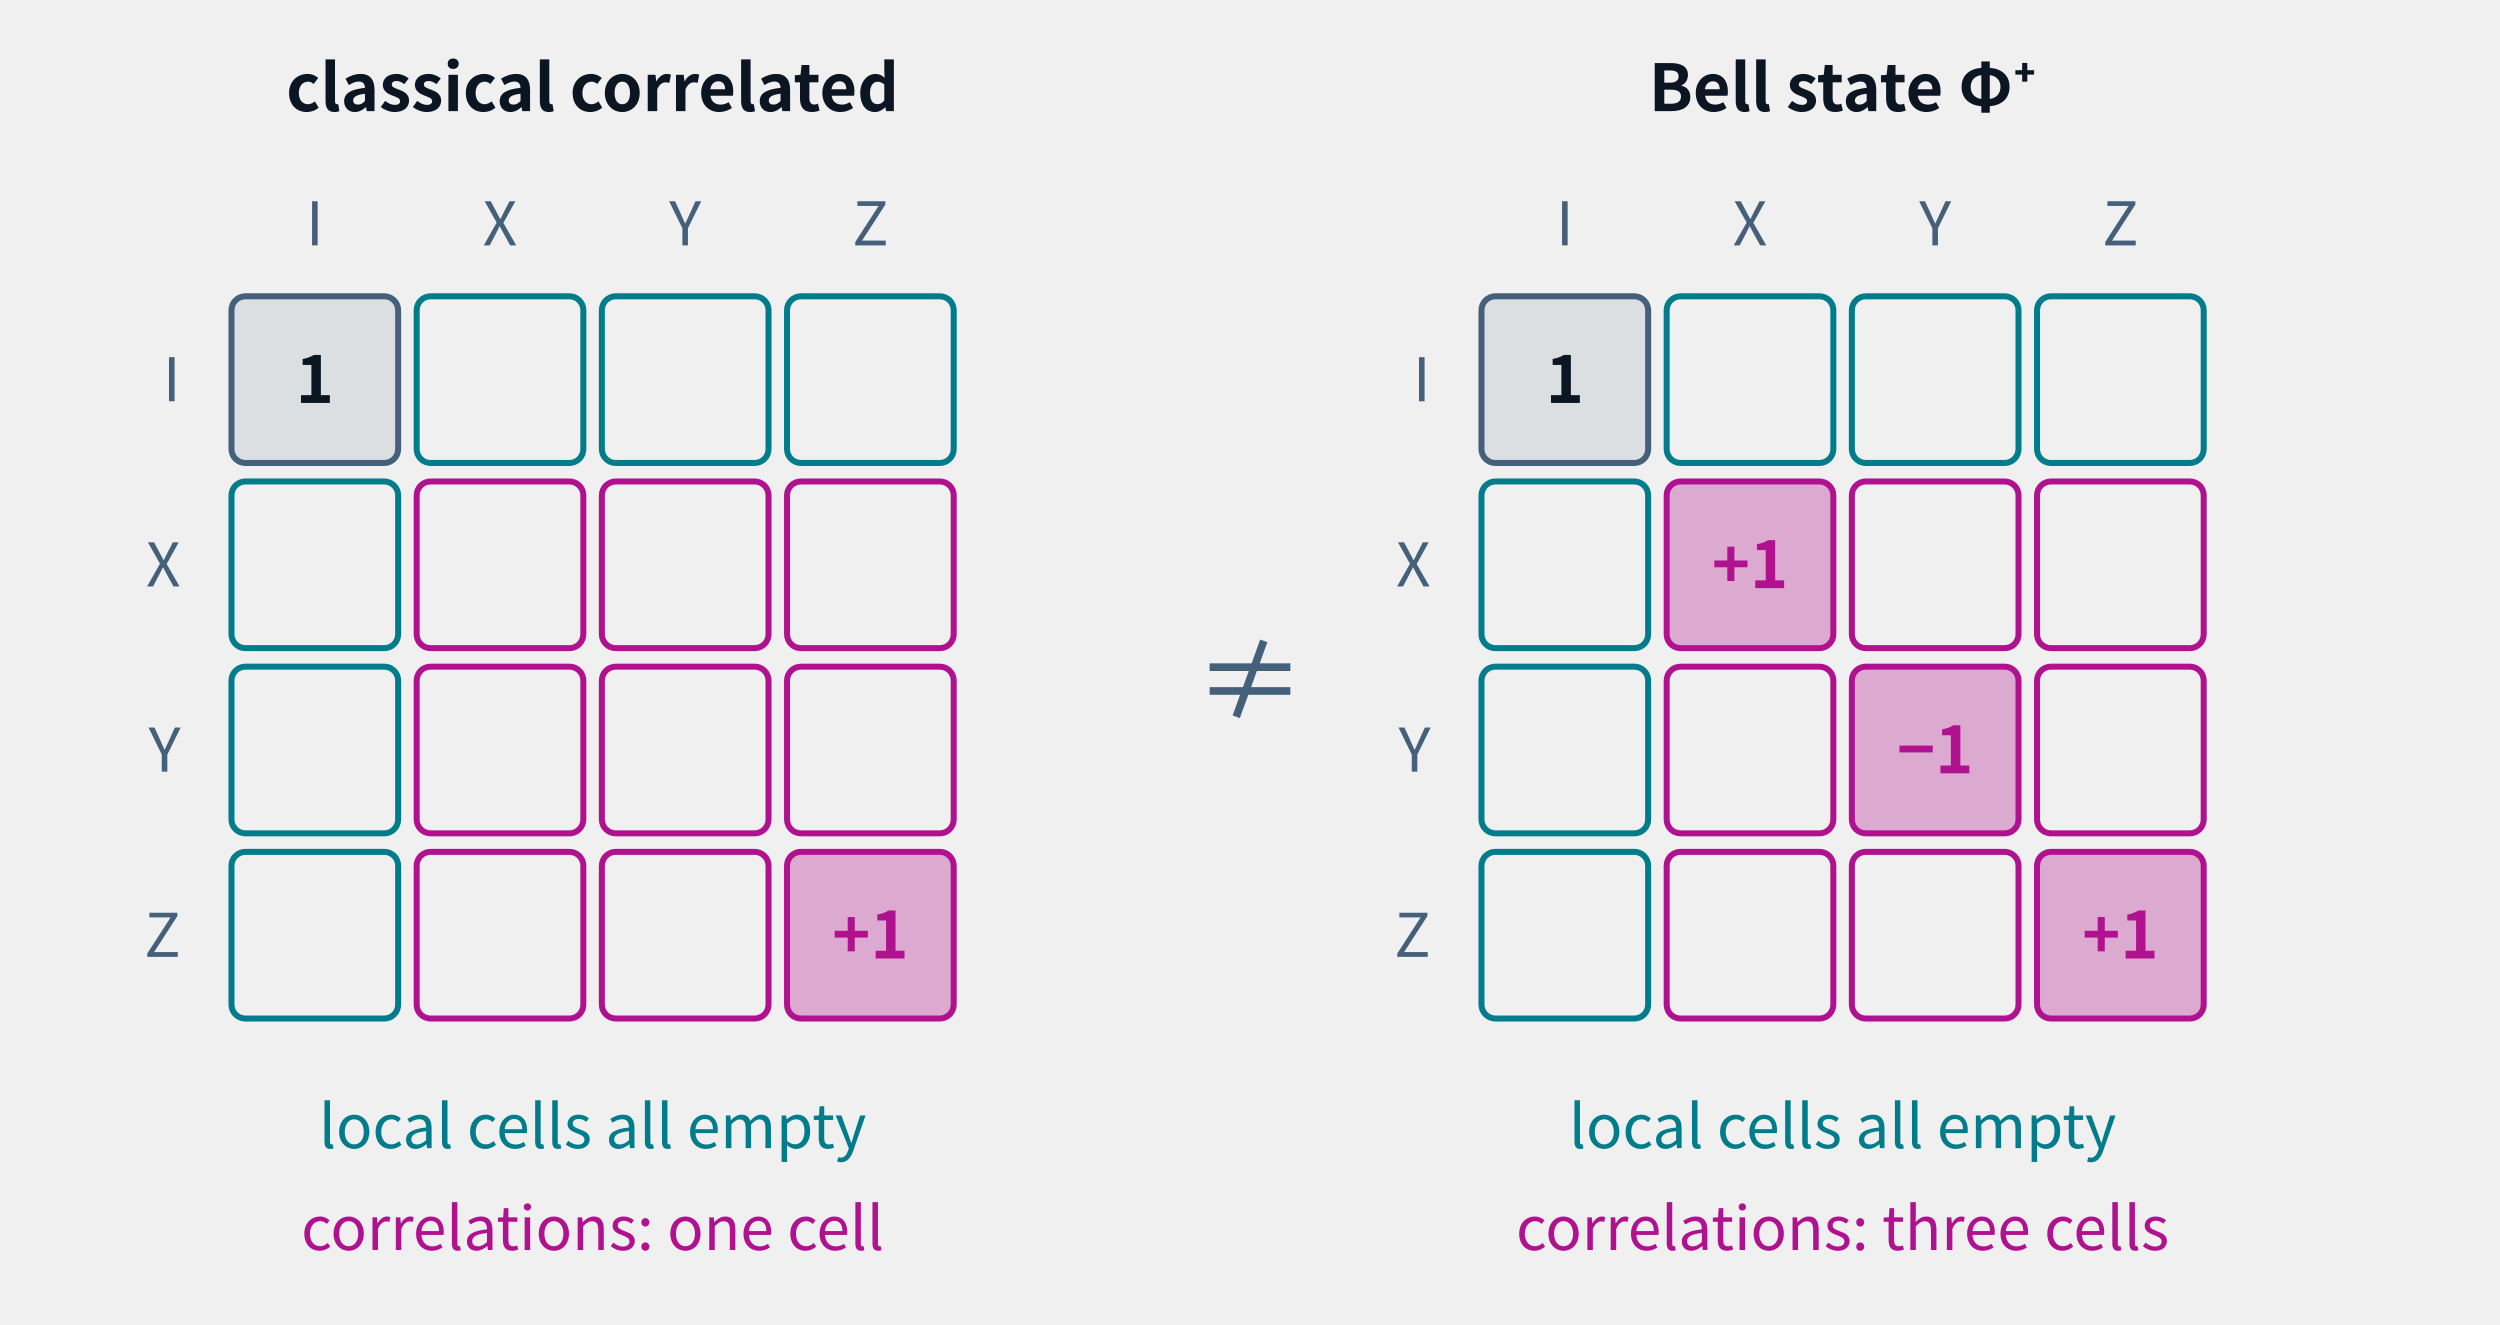
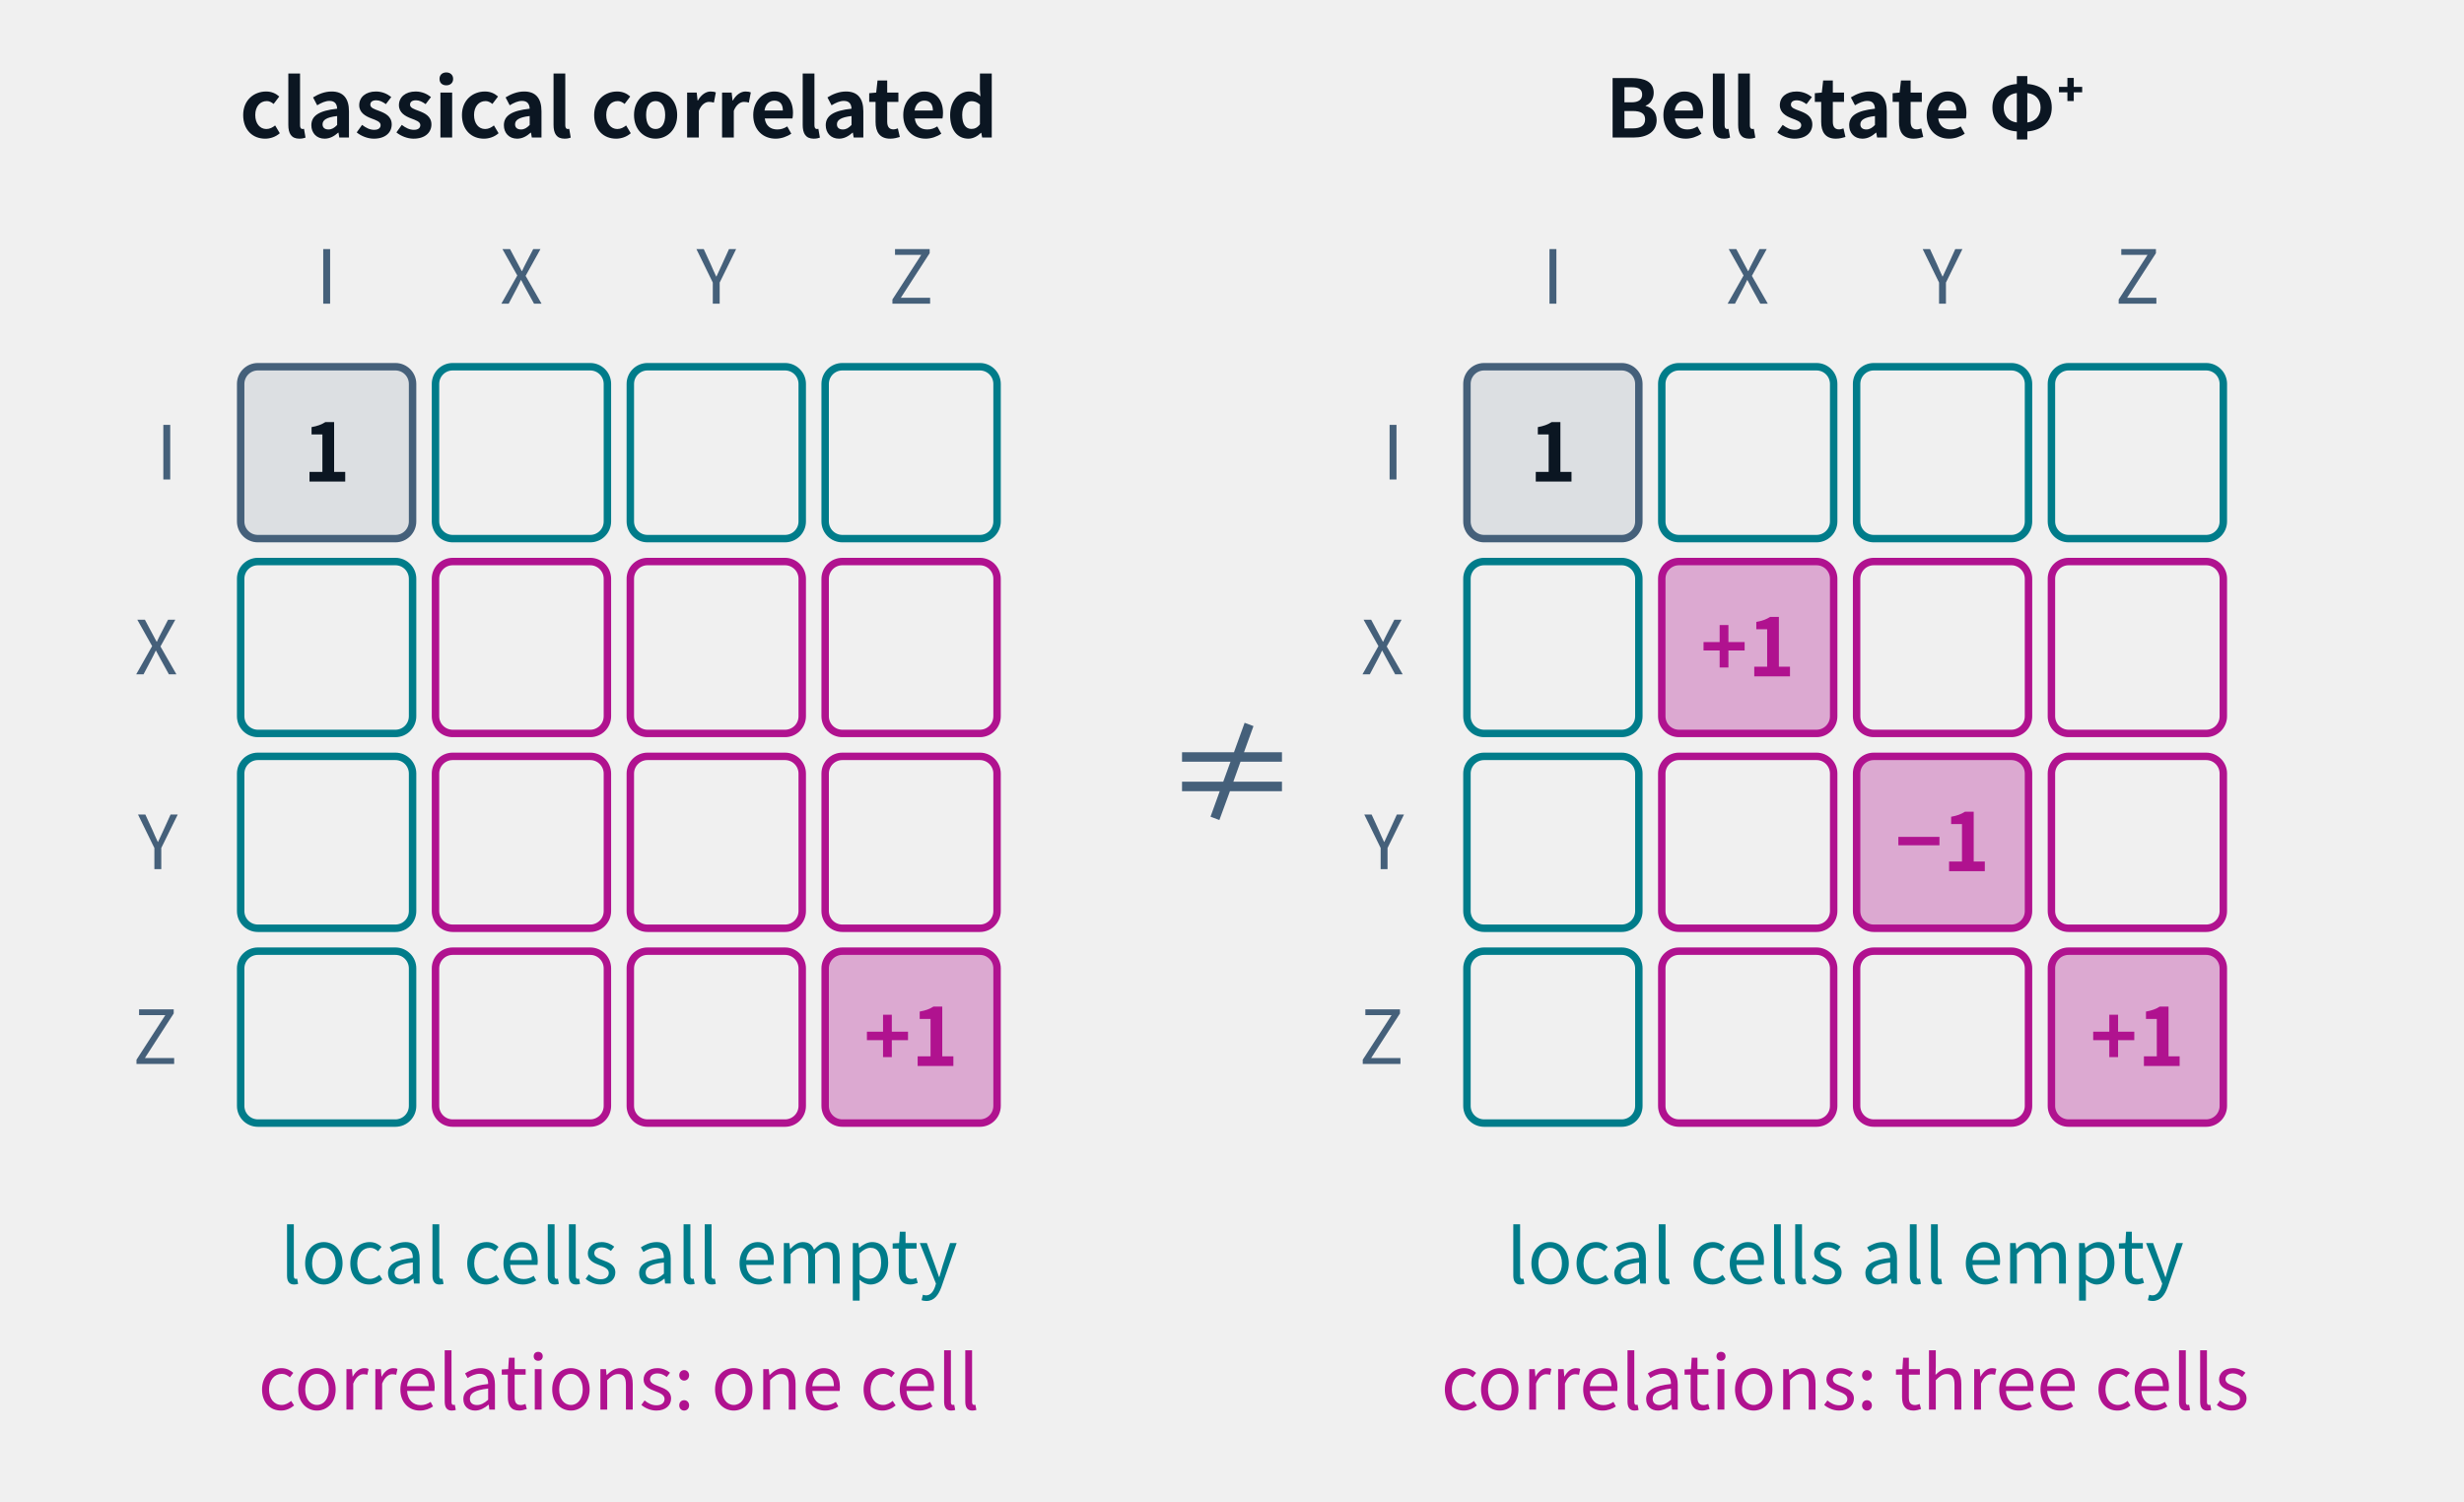
- <svg xmlns="http://www.w3.org/2000/svg" class="tr-fig" data-tr-fig="ch13-two-states" data-lang="en" viewBox="0 0 540 286" width="540" height="286" font-family="'Noto Sans SC', 'Noto Sans CJK SC', 'Source Sans 3', 'PingFang SC', 'Microsoft YaHei', system-ui, sans-serif" role="img" aria-label="Two 4 × 4 boards side by side, rows Alice's I, X, Y, Z and columns Bob's. Left: the classical correlated state; right: the Bell state Φ⁺. Both boards have 1 in the top-left corner and all six cyan local cells in the first row and column empty. In the magenta correlation block the classical state fills only (Z, Z) with +1; the Bell state fills three cells: (X, X) = +1, (Y, Y) = −1 and (Z, Z) = +1.">
+ <svg xmlns="http://www.w3.org/2000/svg" class="tr-fig" data-tr-fig="ch13-two-states" data-lang="en" viewBox="0 0 430 262" width="430" height="262" font-family="'Noto Sans SC', 'Noto Sans CJK SC', 'Source Sans 3', 'PingFang SC', 'Microsoft YaHei', system-ui, sans-serif" role="img" aria-label="Two 4 × 4 boards side by side, rows Alice's I, X, Y, Z and columns Bob's. Left: the classical correlated state; right: the Bell state Φ⁺. Both boards have 1 in the top-left corner and all six cyan local cells in the first row and column empty. In the magenta correlation block the classical state fills only (Z, Z) with +1; the Bell state fills three cells: (X, X) = +1, (Y, Y) = −1 and (Z, Z) = +1.">
  <style>.ts-ink{stroke:#0b1622}.tf-ink{fill:#0b1622}.ts-dim{stroke:#45607a}.tf-dim{fill:#45607a}.ts-faint{stroke:#9db3c4}.tf-faint{fill:#9db3c4}.ts-edge{stroke:#b9d0dd}.tf-edge{fill:#b9d0dd}.ts-hot{stroke:#5f9bb5}.tf-hot{fill:#5f9bb5}.ts-bg{stroke:#ffffff}.tf-bg{fill:#ffffff}.ts-panel{stroke:#eef5f9}.tf-panel{fill:#eef5f9}.ts-sheet{stroke:#f7fbfd}.tf-sheet{fill:#f7fbfd}.ts-cyan{stroke:#007c8a}.tf-cyan{fill:#007c8a}.ts-magenta{stroke:#b0128f}.tf-magenta{fill:#b0128f}.ts-amber{stroke:#946200}.tf-amber{fill:#946200}.ts-violet{stroke:#5a45c8}.tf-violet{fill:#5a45c8}.ts-ok{stroke:#087a4c}.tf-ok{fill:#087a4c}.ts-warn{stroke:#c21f3a}.tf-warn{fill:#c21f3a}.ts-blue{stroke:#1d5fd0}.tf-blue{fill:#1d5fd0}.ts-orange{stroke:#b85410}.tf-orange{fill:#b85410}.ts-sigma{stroke:#28405a}.tf-sigma{fill:#28405a}@media (prefers-color-scheme:dark){.ts-ink{stroke:#d4efff}.tf-ink{fill:#d4efff}.ts-dim{stroke:#6f8ea5}.tf-dim{fill:#6f8ea5}.ts-faint{stroke:#34506a}.tf-faint{fill:#34506a}.ts-edge{stroke:#143049}.tf-edge{fill:#143049}.ts-hot{stroke:#1f5d7c}.tf-hot{fill:#1f5d7c}.ts-bg{stroke:#03060c}.tf-bg{fill:#03060c}.ts-panel{stroke:#07101b}.tf-panel{fill:#07101b}.ts-sheet{stroke:#050c16}.tf-sheet{fill:#050c16}.ts-cyan{stroke:#19f0ff}.tf-cyan{fill:#19f0ff}.ts-magenta{stroke:#ff2fd0}.tf-magenta{fill:#ff2fd0}.ts-amber{stroke:#ffc83d}.tf-amber{fill:#ffc83d}.ts-violet{stroke:#9d8cff}.tf-violet{fill:#9d8cff}.ts-ok{stroke:#46ffb2}.tf-ok{fill:#46ffb2}.ts-warn{stroke:#ff5064}.tf-warn{fill:#ff5064}.ts-blue{stroke:#2a7bff}.tf-blue{fill:#2a7bff}.ts-orange{stroke:#ff8a3c}.tf-orange{fill:#ff8a3c}.ts-sigma{stroke:#cfe3ff}.tf-sigma{fill:#cfe3ff}}</style>
-   <text class="tf-ink" x="128" y="24" font-size="14" text-anchor="middle" font-weight="600">classical correlated</text>
-   <rect x="50" y="64" width="36" height="36" rx="3" class="ts-dim tf-dim" stroke-width="1.3" fill-opacity="0.12" />
-   <text class="tf-ink" x="68" y="87.04" font-size="14" text-anchor="middle" font-weight="600">1</text>
-   <rect x="90" y="64" width="36" height="36" rx="3" class="ts-cyan" stroke-width="1.3" fill="none" />
-   <rect x="130" y="64" width="36" height="36" rx="3" class="ts-cyan" stroke-width="1.3" fill="none" />
-   <rect x="170" y="64" width="36" height="36" rx="3" class="ts-cyan" stroke-width="1.3" fill="none" />
-   <rect x="50" y="104" width="36" height="36" rx="3" class="ts-cyan" stroke-width="1.3" fill="none" />
-   <rect x="90" y="104" width="36" height="36" rx="3" class="ts-magenta" stroke-width="1.3" fill="none" />
-   <rect x="130" y="104" width="36" height="36" rx="3" class="ts-magenta" stroke-width="1.3" fill="none" />
-   <rect x="170" y="104" width="36" height="36" rx="3" class="ts-magenta" stroke-width="1.3" fill="none" />
-   <rect x="50" y="144" width="36" height="36" rx="3" class="ts-cyan" stroke-width="1.3" fill="none" />
-   <rect x="90" y="144" width="36" height="36" rx="3" class="ts-magenta" stroke-width="1.3" fill="none" />
-   <rect x="130" y="144" width="36" height="36" rx="3" class="ts-magenta" stroke-width="1.3" fill="none" />
-   <rect x="170" y="144" width="36" height="36" rx="3" class="ts-magenta" stroke-width="1.3" fill="none" />
-   <rect x="50" y="184" width="36" height="36" rx="3" class="ts-cyan" stroke-width="1.3" fill="none" />
-   <rect x="90" y="184" width="36" height="36" rx="3" class="ts-magenta" stroke-width="1.3" fill="none" />
-   <rect x="130" y="184" width="36" height="36" rx="3" class="ts-magenta" stroke-width="1.3" fill="none" />
-   <rect x="170" y="184" width="36" height="36" rx="3" class="ts-magenta tf-magenta" stroke-width="1.3" fill-opacity="0.32" />
-   <text class="tf-magenta" x="188" y="207.04" font-size="14" text-anchor="middle" font-weight="600">+1</text>
-   <text class="tf-dim" x="68" y="53" font-size="13" text-anchor="middle">I</text>
-   <text class="tf-dim" x="108" y="53" font-size="13" text-anchor="middle">X</text>
-   <text class="tf-dim" x="148" y="53" font-size="13" text-anchor="middle">Y</text>
-   <text class="tf-dim" x="188" y="53" font-size="13" text-anchor="middle">Z</text>
-   <text class="tf-dim" x="39" y="86.68" font-size="13" text-anchor="end">I</text>
-   <text class="tf-dim" x="39" y="126.68" font-size="13" text-anchor="end">X</text>
-   <text class="tf-dim" x="39" y="166.68" font-size="13" text-anchor="end">Y</text>
-   <text class="tf-dim" x="39" y="206.68" font-size="13" text-anchor="end">Z</text>
-   <text class="tf-cyan" x="128" y="248" font-size="13" text-anchor="middle">local cells all empty</text>
-   <text class="tf-ink" x="398" y="24" font-size="14" text-anchor="middle" font-weight="600">Bell state Φ⁺</text>
-   <rect x="320" y="64" width="36" height="36" rx="3" class="ts-dim tf-dim" stroke-width="1.3" fill-opacity="0.12" />
-   <text class="tf-ink" x="338" y="87.04" font-size="14" text-anchor="middle" font-weight="600">1</text>
-   <rect x="360" y="64" width="36" height="36" rx="3" class="ts-cyan" stroke-width="1.3" fill="none" />
-   <rect x="400" y="64" width="36" height="36" rx="3" class="ts-cyan" stroke-width="1.3" fill="none" />
-   <rect x="440" y="64" width="36" height="36" rx="3" class="ts-cyan" stroke-width="1.3" fill="none" />
-   <rect x="320" y="104" width="36" height="36" rx="3" class="ts-cyan" stroke-width="1.3" fill="none" />
-   <rect x="360" y="104" width="36" height="36" rx="3" class="ts-magenta tf-magenta" stroke-width="1.3" fill-opacity="0.32" />
-   <text class="tf-magenta" x="378" y="127.04" font-size="14" text-anchor="middle" font-weight="600">+1</text>
-   <rect x="400" y="104" width="36" height="36" rx="3" class="ts-magenta" stroke-width="1.3" fill="none" />
-   <rect x="440" y="104" width="36" height="36" rx="3" class="ts-magenta" stroke-width="1.3" fill="none" />
-   <rect x="320" y="144" width="36" height="36" rx="3" class="ts-cyan" stroke-width="1.3" fill="none" />
-   <rect x="360" y="144" width="36" height="36" rx="3" class="ts-magenta" stroke-width="1.3" fill="none" />
-   <rect x="400" y="144" width="36" height="36" rx="3" class="ts-magenta tf-magenta" stroke-width="1.3" fill-opacity="0.32" />
-   <text class="tf-magenta" x="418" y="167.04" font-size="14" text-anchor="middle" font-weight="600">−1</text>
-   <rect x="440" y="144" width="36" height="36" rx="3" class="ts-magenta" stroke-width="1.3" fill="none" />
-   <rect x="320" y="184" width="36" height="36" rx="3" class="ts-cyan" stroke-width="1.3" fill="none" />
-   <rect x="360" y="184" width="36" height="36" rx="3" class="ts-magenta" stroke-width="1.3" fill="none" />
-   <rect x="400" y="184" width="36" height="36" rx="3" class="ts-magenta" stroke-width="1.3" fill="none" />
-   <rect x="440" y="184" width="36" height="36" rx="3" class="ts-magenta tf-magenta" stroke-width="1.3" fill-opacity="0.32" />
-   <text class="tf-magenta" x="458" y="207.04" font-size="14" text-anchor="middle" font-weight="600">+1</text>
-   <text class="tf-dim" x="338" y="53" font-size="13" text-anchor="middle">I</text>
-   <text class="tf-dim" x="378" y="53" font-size="13" text-anchor="middle">X</text>
-   <text class="tf-dim" x="418" y="53" font-size="13" text-anchor="middle">Y</text>
-   <text class="tf-dim" x="458" y="53" font-size="13" text-anchor="middle">Z</text>
-   <text class="tf-dim" x="309" y="86.68" font-size="13" text-anchor="end">I</text>
-   <text class="tf-dim" x="309" y="126.68" font-size="13" text-anchor="end">X</text>
-   <text class="tf-dim" x="309" y="166.68" font-size="13" text-anchor="end">Y</text>
-   <text class="tf-dim" x="309" y="206.68" font-size="13" text-anchor="end">Z</text>
-   <text class="tf-cyan" x="398" y="248" font-size="13" text-anchor="middle">local cells all empty</text>
-   <text class="tf-magenta" x="128" y="270" font-size="13" text-anchor="middle">correlations: one cell</text>
-   <text class="tf-magenta" x="398" y="270" font-size="13" text-anchor="middle">correlations: three cells</text>
-   <text class="tf-dim" x="270" y="155.64" font-size="24" text-anchor="middle">≠</text>
+   <text class="tf-ink" x="108" y="24" font-size="14" text-anchor="middle" font-weight="600">classical correlated</text>
+   <rect x="42" y="64" width="30" height="30" rx="3" class="ts-dim tf-dim" stroke-width="1.3" fill-opacity="0.12" />
+   <text class="tf-ink" x="57" y="84.04" font-size="14" text-anchor="middle" font-weight="600">1</text>
+   <rect x="76" y="64" width="30" height="30" rx="3" class="ts-cyan" stroke-width="1.3" fill="none" />
+   <rect x="110" y="64" width="30" height="30" rx="3" class="ts-cyan" stroke-width="1.3" fill="none" />
+   <rect x="144" y="64" width="30" height="30" rx="3" class="ts-cyan" stroke-width="1.3" fill="none" />
+   <rect x="42" y="98" width="30" height="30" rx="3" class="ts-cyan" stroke-width="1.3" fill="none" />
+   <rect x="76" y="98" width="30" height="30" rx="3" class="ts-magenta" stroke-width="1.3" fill="none" />
+   <rect x="110" y="98" width="30" height="30" rx="3" class="ts-magenta" stroke-width="1.3" fill="none" />
+   <rect x="144" y="98" width="30" height="30" rx="3" class="ts-magenta" stroke-width="1.3" fill="none" />
+   <rect x="42" y="132" width="30" height="30" rx="3" class="ts-cyan" stroke-width="1.3" fill="none" />
+   <rect x="76" y="132" width="30" height="30" rx="3" class="ts-magenta" stroke-width="1.3" fill="none" />
+   <rect x="110" y="132" width="30" height="30" rx="3" class="ts-magenta" stroke-width="1.3" fill="none" />
+   <rect x="144" y="132" width="30" height="30" rx="3" class="ts-magenta" stroke-width="1.3" fill="none" />
+   <rect x="42" y="166" width="30" height="30" rx="3" class="ts-cyan" stroke-width="1.3" fill="none" />
+   <rect x="76" y="166" width="30" height="30" rx="3" class="ts-magenta" stroke-width="1.3" fill="none" />
+   <rect x="110" y="166" width="30" height="30" rx="3" class="ts-magenta" stroke-width="1.3" fill="none" />
+   <rect x="144" y="166" width="30" height="30" rx="3" class="ts-magenta tf-magenta" stroke-width="1.3" fill-opacity="0.32" />
+   <text class="tf-magenta" x="159" y="186.04" font-size="14" text-anchor="middle" font-weight="600">+1</text>
+   <text class="tf-dim" x="57" y="53" font-size="13" text-anchor="middle">I</text>
+   <text class="tf-dim" x="91" y="53" font-size="13" text-anchor="middle">X</text>
+   <text class="tf-dim" x="125" y="53" font-size="13" text-anchor="middle">Y</text>
+   <text class="tf-dim" x="159" y="53" font-size="13" text-anchor="middle">Z</text>
+   <text class="tf-dim" x="31" y="83.68" font-size="13" text-anchor="end">I</text>
+   <text class="tf-dim" x="31" y="117.68" font-size="13" text-anchor="end">X</text>
+   <text class="tf-dim" x="31" y="151.68" font-size="13" text-anchor="end">Y</text>
+   <text class="tf-dim" x="31" y="185.68" font-size="13" text-anchor="end">Z</text>
+   <text class="tf-cyan" x="108" y="224" font-size="13" text-anchor="middle">local cells all empty</text>
+   <text class="tf-ink" x="322" y="24" font-size="14" text-anchor="middle" font-weight="600">Bell state Φ⁺</text>
+   <rect x="256" y="64" width="30" height="30" rx="3" class="ts-dim tf-dim" stroke-width="1.3" fill-opacity="0.12" />
+   <text class="tf-ink" x="271" y="84.04" font-size="14" text-anchor="middle" font-weight="600">1</text>
+   <rect x="290" y="64" width="30" height="30" rx="3" class="ts-cyan" stroke-width="1.3" fill="none" />
+   <rect x="324" y="64" width="30" height="30" rx="3" class="ts-cyan" stroke-width="1.3" fill="none" />
+   <rect x="358" y="64" width="30" height="30" rx="3" class="ts-cyan" stroke-width="1.3" fill="none" />
+   <rect x="256" y="98" width="30" height="30" rx="3" class="ts-cyan" stroke-width="1.3" fill="none" />
+   <rect x="290" y="98" width="30" height="30" rx="3" class="ts-magenta tf-magenta" stroke-width="1.3" fill-opacity="0.32" />
+   <text class="tf-magenta" x="305" y="118.04" font-size="14" text-anchor="middle" font-weight="600">+1</text>
+   <rect x="324" y="98" width="30" height="30" rx="3" class="ts-magenta" stroke-width="1.3" fill="none" />
+   <rect x="358" y="98" width="30" height="30" rx="3" class="ts-magenta" stroke-width="1.3" fill="none" />
+   <rect x="256" y="132" width="30" height="30" rx="3" class="ts-cyan" stroke-width="1.3" fill="none" />
+   <rect x="290" y="132" width="30" height="30" rx="3" class="ts-magenta" stroke-width="1.3" fill="none" />
+   <rect x="324" y="132" width="30" height="30" rx="3" class="ts-magenta tf-magenta" stroke-width="1.3" fill-opacity="0.32" />
+   <text class="tf-magenta" x="339" y="152.04" font-size="14" text-anchor="middle" font-weight="600">−1</text>
+   <rect x="358" y="132" width="30" height="30" rx="3" class="ts-magenta" stroke-width="1.3" fill="none" />
+   <rect x="256" y="166" width="30" height="30" rx="3" class="ts-cyan" stroke-width="1.3" fill="none" />
+   <rect x="290" y="166" width="30" height="30" rx="3" class="ts-magenta" stroke-width="1.3" fill="none" />
+   <rect x="324" y="166" width="30" height="30" rx="3" class="ts-magenta" stroke-width="1.3" fill="none" />
+   <rect x="358" y="166" width="30" height="30" rx="3" class="ts-magenta tf-magenta" stroke-width="1.3" fill-opacity="0.32" />
+   <text class="tf-magenta" x="373" y="186.04" font-size="14" text-anchor="middle" font-weight="600">+1</text>
+   <text class="tf-dim" x="271" y="53" font-size="13" text-anchor="middle">I</text>
+   <text class="tf-dim" x="305" y="53" font-size="13" text-anchor="middle">X</text>
+   <text class="tf-dim" x="339" y="53" font-size="13" text-anchor="middle">Y</text>
+   <text class="tf-dim" x="373" y="53" font-size="13" text-anchor="middle">Z</text>
+   <text class="tf-dim" x="245" y="83.68" font-size="13" text-anchor="end">I</text>
+   <text class="tf-dim" x="245" y="117.68" font-size="13" text-anchor="end">X</text>
+   <text class="tf-dim" x="245" y="151.68" font-size="13" text-anchor="end">Y</text>
+   <text class="tf-dim" x="245" y="185.68" font-size="13" text-anchor="end">Z</text>
+   <text class="tf-cyan" x="322" y="224" font-size="13" text-anchor="middle">local cells all empty</text>
+   <text class="tf-magenta" x="108" y="246" font-size="13" text-anchor="middle">correlations: one cell</text>
+   <text class="tf-magenta" x="322" y="246" font-size="13" text-anchor="middle">correlations: three cells</text>
+   <text class="tf-dim" x="215" y="143.64" font-size="24" text-anchor="middle">≠</text>
</svg>
